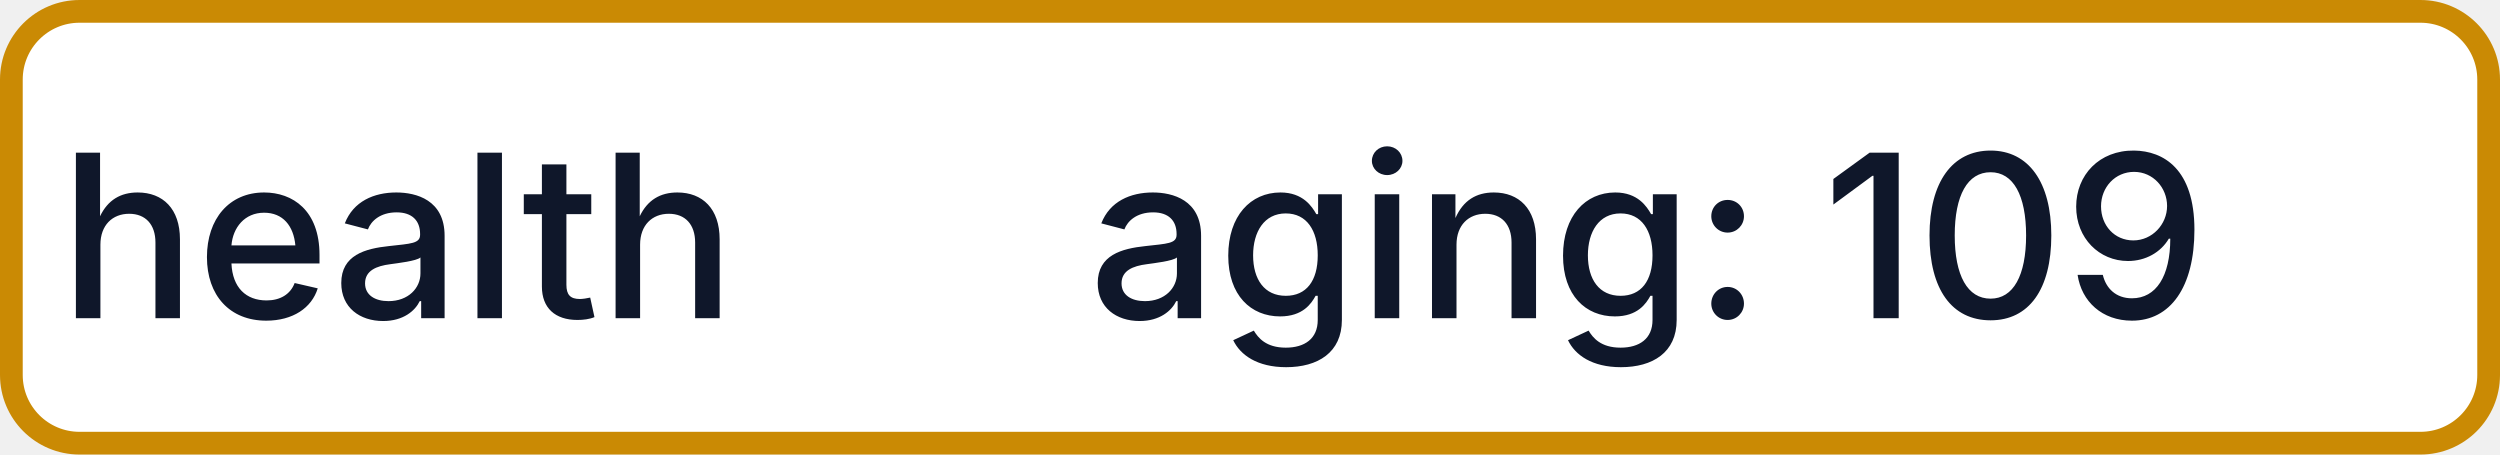
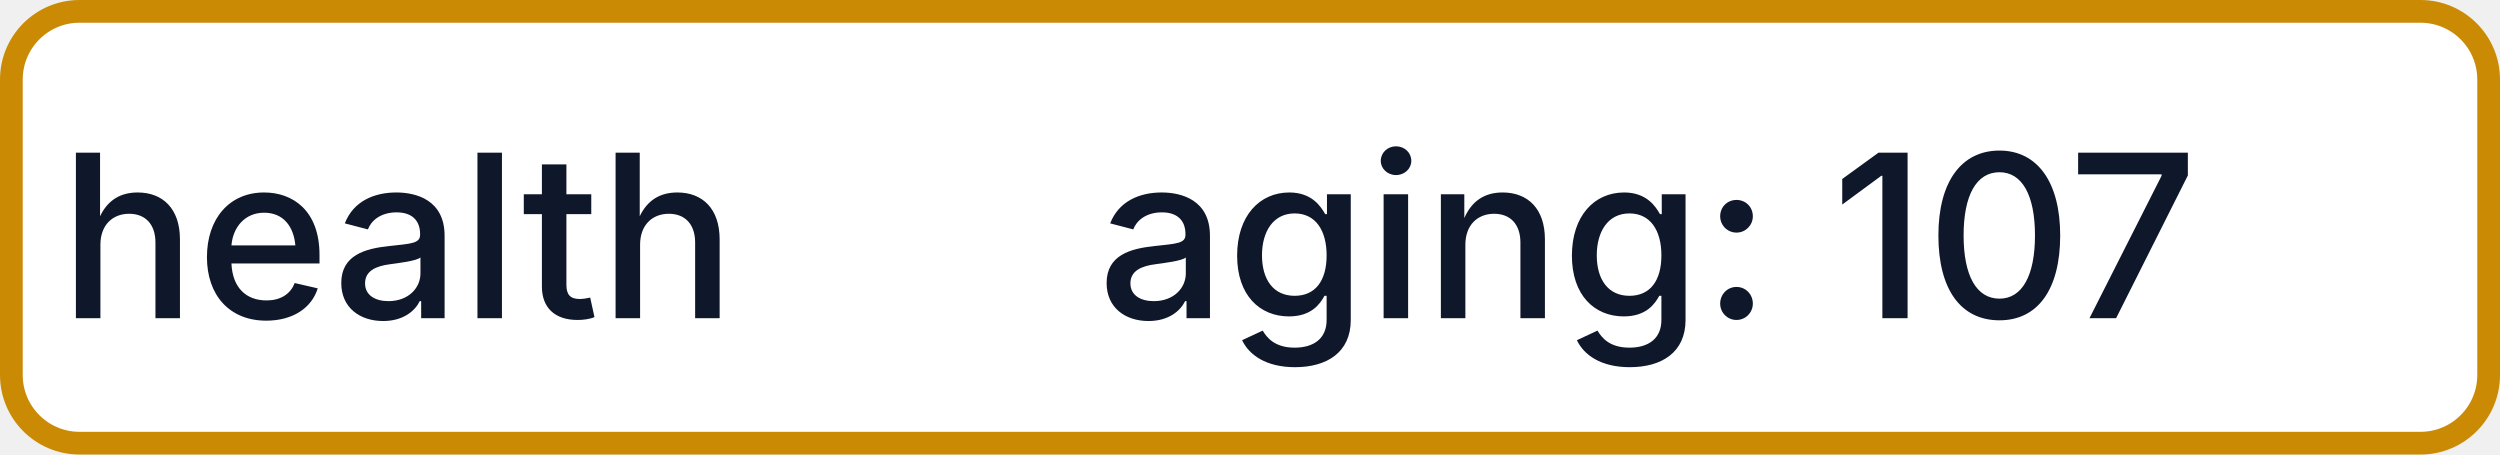
- <svg xmlns="http://www.w3.org/2000/svg" width="110" height="20" role="img" aria-label="health: aging: 109">
+ <svg xmlns="http://www.w3.org/2000/svg" width="110" height="20" role="img" aria-label="health: aging: 107">
  <rect x="0.5" y="0.5" width="109" height="19" rx="3" fill="#FFFFFF" stroke="#CA8A04" stroke-width="1" />
  <g fill="#0F172A" text-anchor="middle" font-family="-apple-system,BlinkMacSystemFont,Segoe UI,sans-serif" font-size="10" font-weight="500">
    <text x="17.5" y="14">health</text>
-     <text x="72.5" y="14" textLength="68" lengthAdjust="spacingAndGlyphs">aging: 109</text>
+     <text x="72.5" y="14" textLength="68" lengthAdjust="spacingAndGlyphs">aging: 107</text>
  </g>
</svg>
